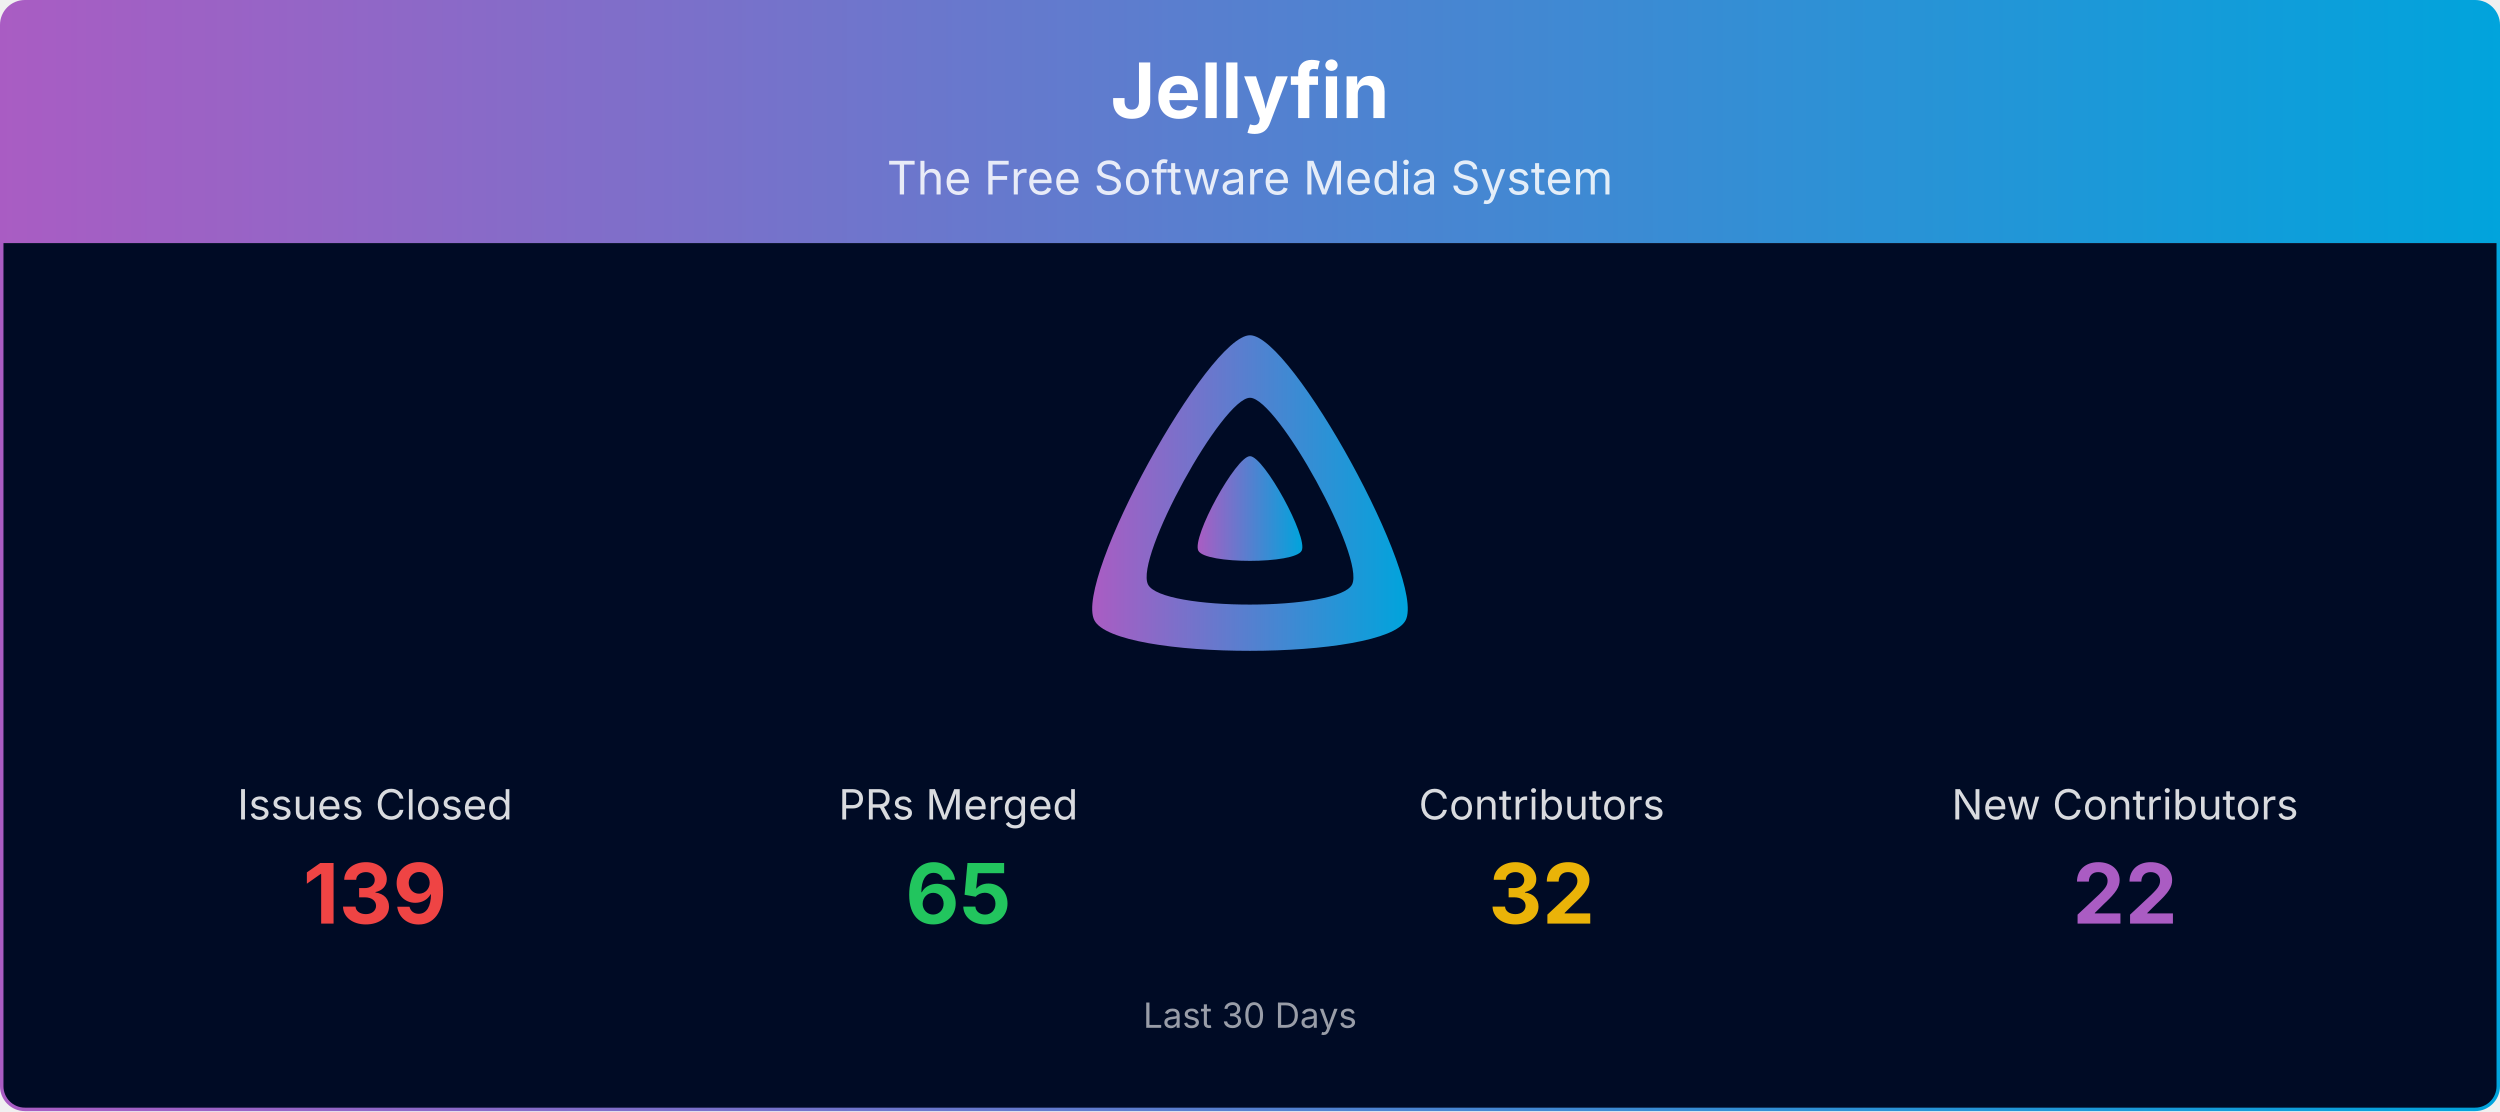
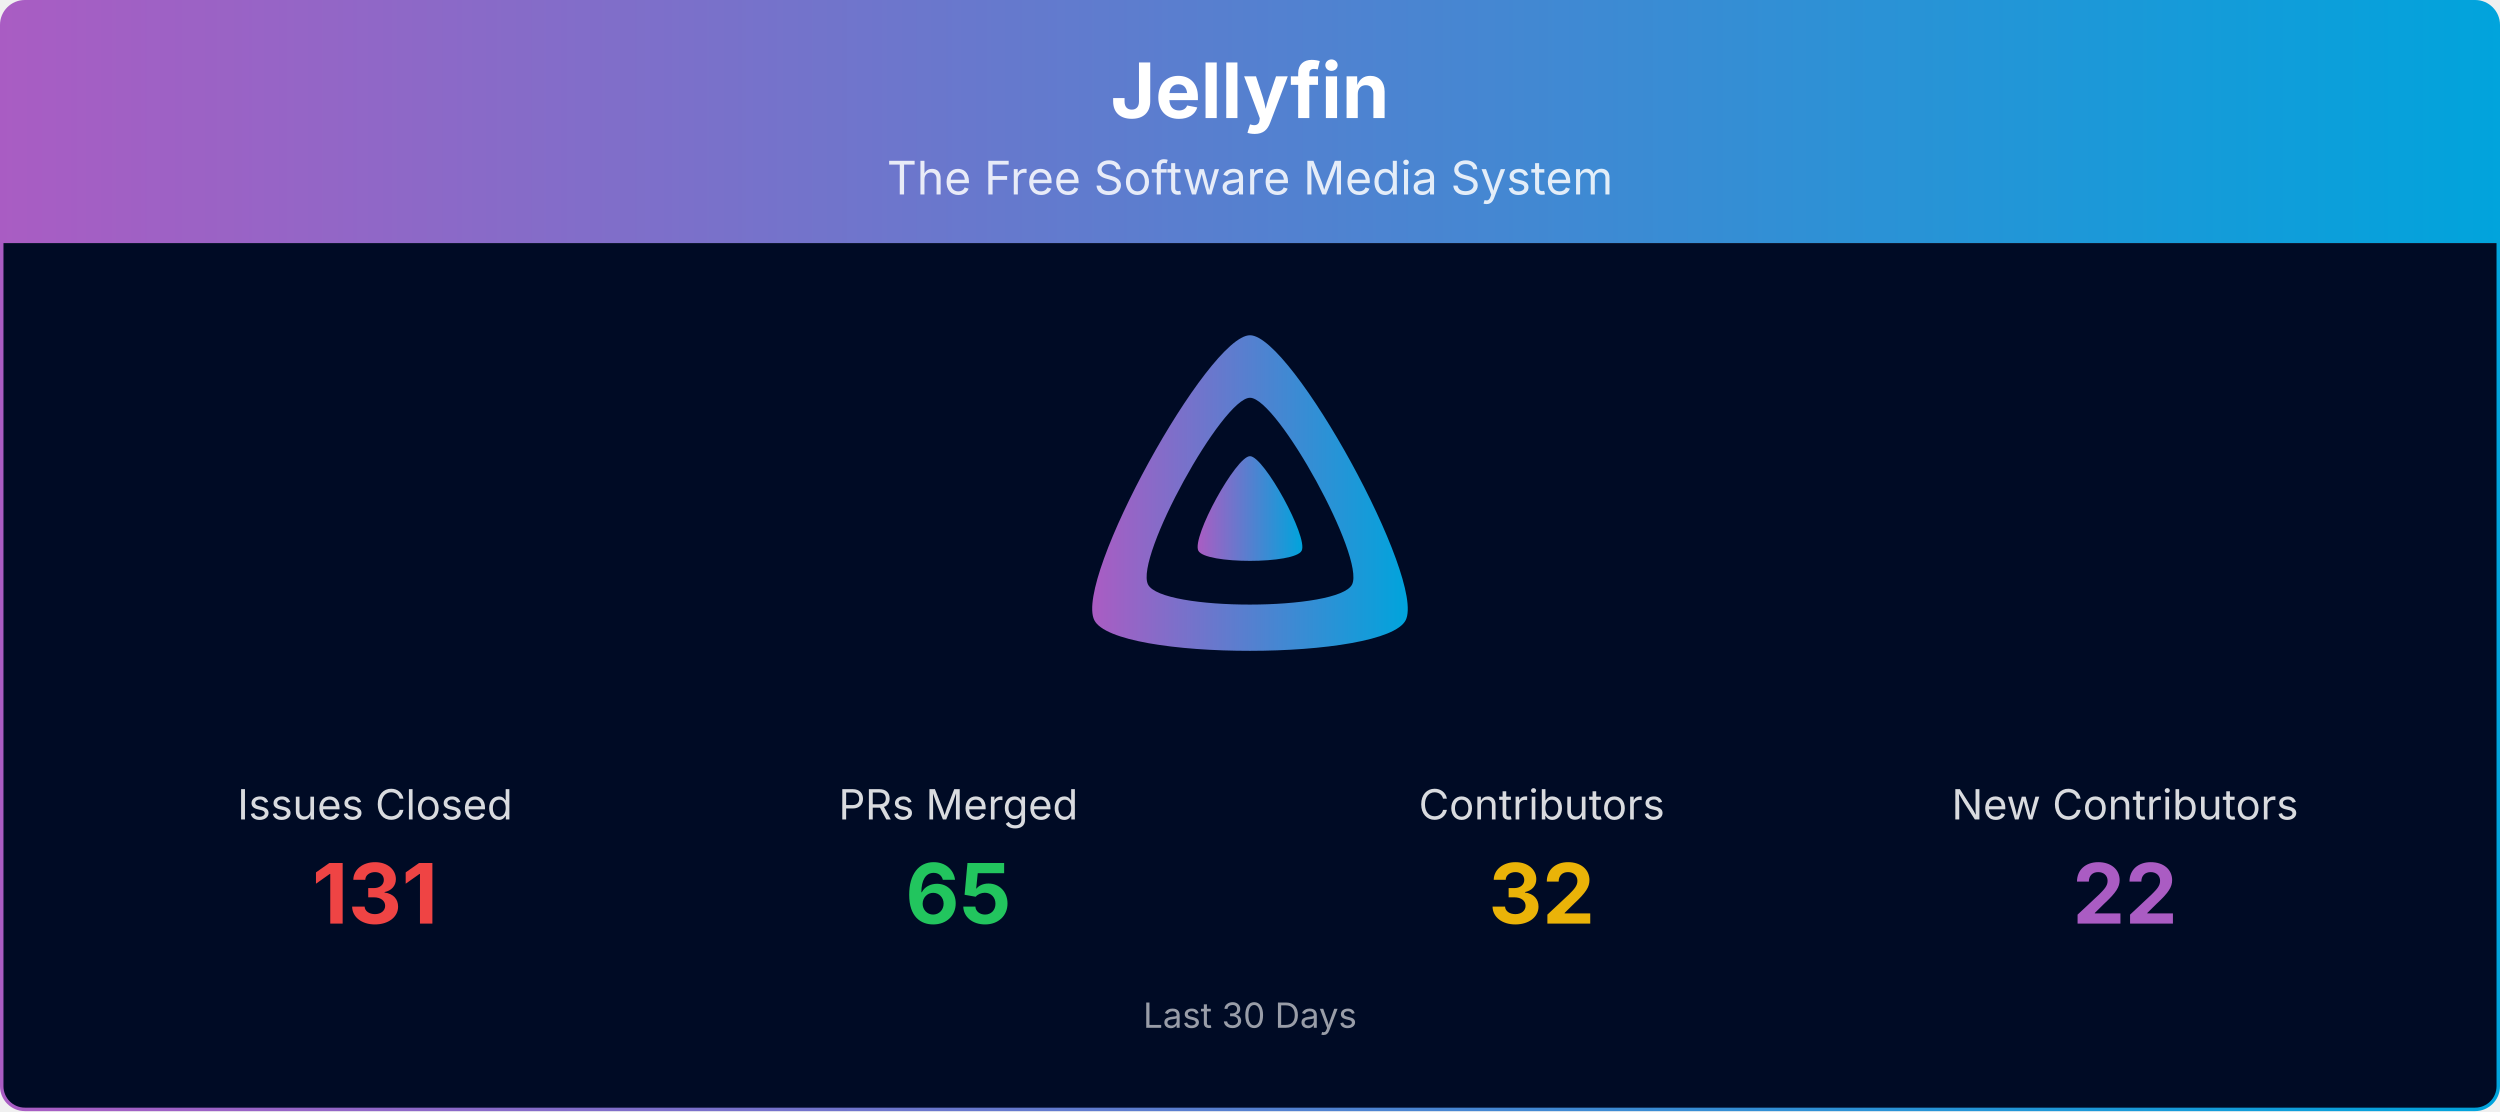
<svg xmlns="http://www.w3.org/2000/svg" viewBox="0 0 1080 480" width="100%" role="img" aria-label="Jellyfin">
  <defs>
    <linearGradient id="banner-jellyfin-grad" x1="0" y1="0" x2="1" y2="0">
      <stop offset="0%" stop-color="#AA5CC3" />
      <stop offset="100%" stop-color="#00A4DC" />
    </linearGradient>
    <clipPath id="banner-jellyfin-grad-clip">
      <rect x="0.75" y="0.75" width="1078.5" height="478.5" rx="10" ry="10" />
    </clipPath>
  </defs>
  <g clip-path="url(#banner-jellyfin-grad-clip)">
    <path d="M0.75,10.75 A10.0,10.0 0 0 1 10.75,0.75 L1069.25,0.75 A10.0,10.0 0 0 1 1079.25,10.75 L1079.25,105.00 L0.75,105.00 Z" fill="url(#banner-jellyfin-grad)" />
    <text x="540.0" y="51" text-anchor="middle" font-size="33" font-weight="700" font-family="Plus Jakarta Sans, system-ui, -apple-system, Segoe UI, sans-serif" fill="#ffffff">Jellyfin</text>
    <text x="540.0" y="84" text-anchor="middle" font-size="20" font-family="Plus Jakarta Sans, system-ui, -apple-system, Segoe UI, sans-serif" fill="#ffffff" opacity="0.85">The Free Software Media System</text>
    <rect x="0.75" y="105" width="1078.5" height="374.25" fill="#000b25" />
    <g transform="translate(465.00,138.00) scale(0.29297)">
      <path fill="url(#banner-jellyfin-grad)" fill-rule="evenodd" d="M256,23.3c-61.6,0-259.8,359.4-229.6,420.1s429.3,60,459.2,0S317.6,23.3,256,23.3zM406.5,390.8c-19.6,39.3-281.1,39.8-300.9,0s110.1-275.3,150.4-275.3S426.1,351.4,406.5,390.8z" />
      <path fill="url(#banner-jellyfin-grad)" d="M256,201.6c-20.4,0-86.2,119.3-76.2,139.4s142.5,19.9,152.4,0S276.5,201.6,256,201.6z" />
    </g>
    <text x="162.0" y="354.0" text-anchor="middle" font-size="18" font-family="Plus Jakarta Sans, system-ui, -apple-system, Segoe UI, sans-serif" fill="#ffffff" opacity="0.85">Issues Closed</text>
-     <text x="162.0" y="399.0" text-anchor="middle" font-size="36" font-weight="700" font-family="Plus Jakarta Sans, system-ui, -apple-system, Segoe UI, sans-serif" fill="#ef4444">139</text>
+     <text x="162.0" y="399.0" text-anchor="middle" font-size="36" font-weight="700" font-family="Plus Jakarta Sans, system-ui, -apple-system, Segoe UI, sans-serif" fill="#ef4444">131</text>
    <text x="414.0" y="354.0" text-anchor="middle" font-size="18" font-family="Plus Jakarta Sans, system-ui, -apple-system, Segoe UI, sans-serif" fill="#ffffff" opacity="0.85">PRs Merged</text>
    <text x="414.0" y="399.0" text-anchor="middle" font-size="36" font-weight="700" font-family="Plus Jakarta Sans, system-ui, -apple-system, Segoe UI, sans-serif" fill="#22c55e">65</text>
    <text x="666.0" y="354.0" text-anchor="middle" font-size="18" font-family="Plus Jakarta Sans, system-ui, -apple-system, Segoe UI, sans-serif" fill="#ffffff" opacity="0.85">Contributors</text>
    <text x="666.0" y="399.0" text-anchor="middle" font-size="36" font-weight="700" font-family="Plus Jakarta Sans, system-ui, -apple-system, Segoe UI, sans-serif" fill="#eab308">32</text>
    <text x="918.0" y="354.0" text-anchor="middle" font-size="18" font-family="Plus Jakarta Sans, system-ui, -apple-system, Segoe UI, sans-serif" fill="#ffffff" opacity="0.85">New Contributors</text>
    <text x="918.0" y="399.0" text-anchor="middle" font-size="36" font-weight="700" font-family="Plus Jakarta Sans, system-ui, -apple-system, Segoe UI, sans-serif" fill="#AA5CC3">22</text>
    <text x="540.0" y="444.0" text-anchor="middle" font-size="15" font-family="Plus Jakarta Sans, system-ui, -apple-system, Segoe UI, sans-serif" fill="#ffffff" opacity="0.6">Last 30 Days</text>
  </g>
  <rect x="0.75" y="0.75" width="1078.5" height="478.5" rx="10" ry="10" fill="none" stroke="url(#banner-jellyfin-grad)" stroke-width="1.5" />
</svg>
